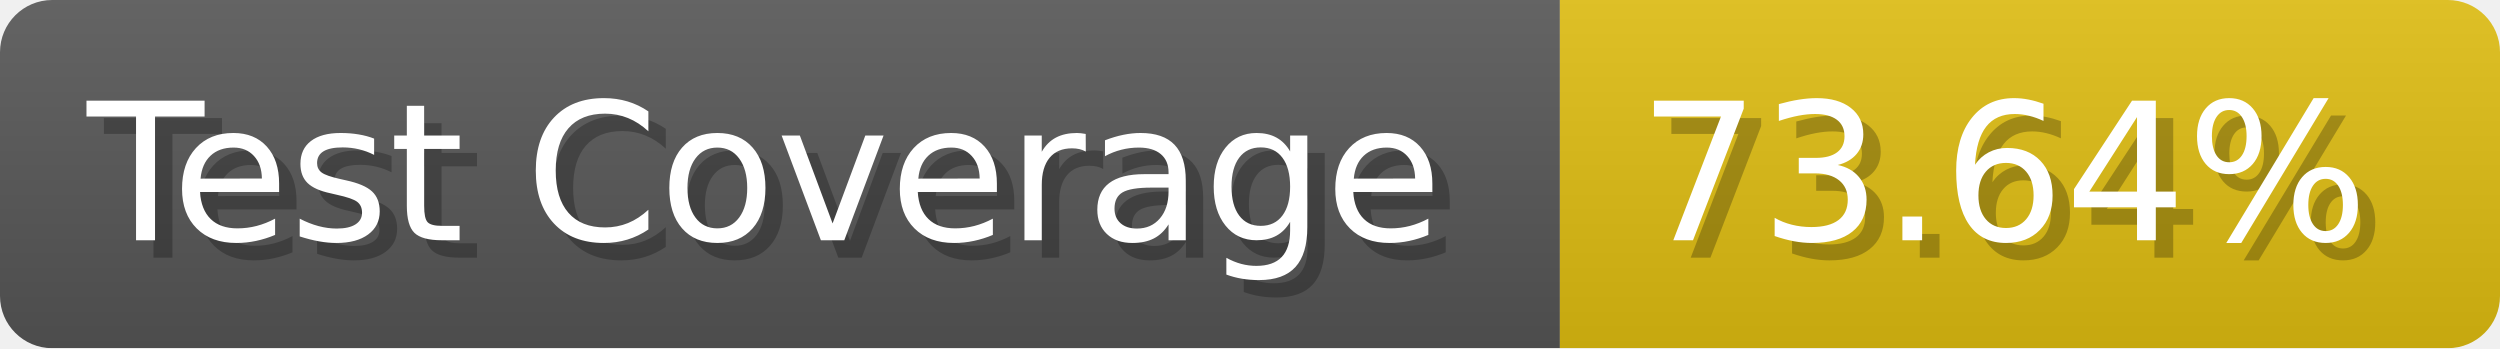
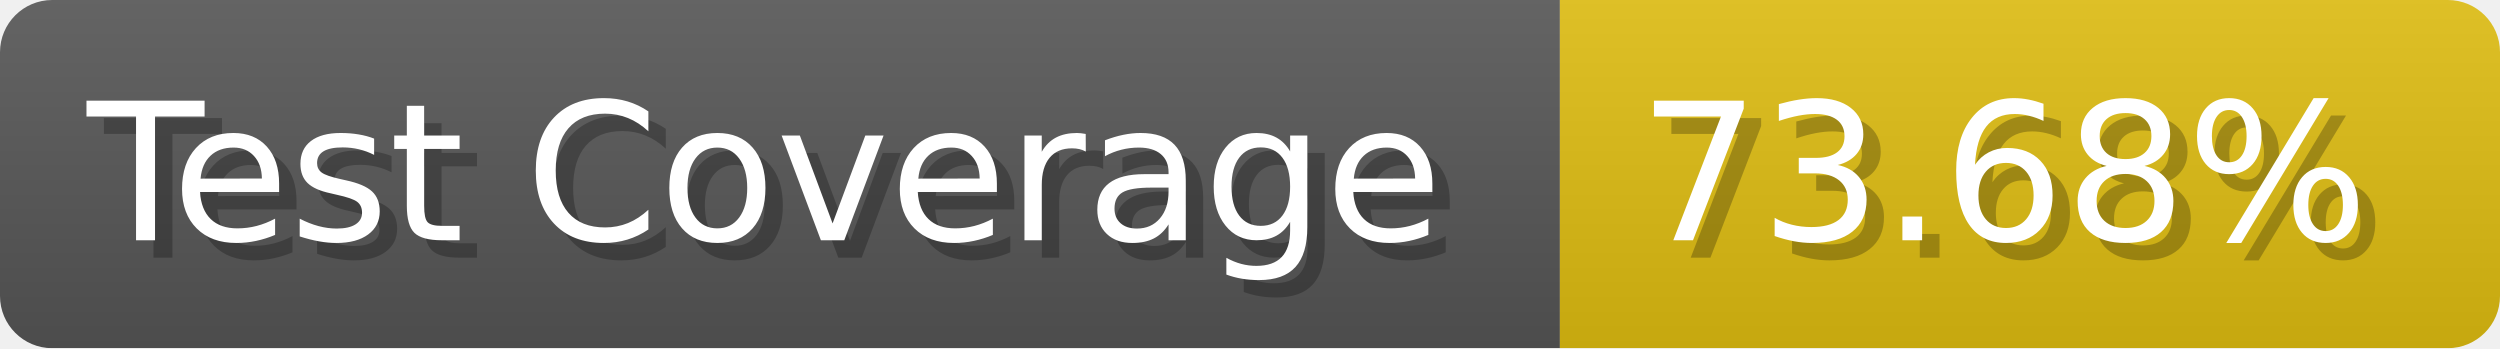
- <svg xmlns="http://www.w3.org/2000/svg" width="143.6" height="20" viewBox="0 0 1436 200" role="img" aria-label="Test Coverage: 73.64%">
+ <svg xmlns="http://www.w3.org/2000/svg" width="143.6" height="20" viewBox="0 0 1436 200" role="img" aria-label="Test Coverage: 73.68%">
  <linearGradient id="a" x2="0" y2="100%">
    <stop offset="0" stop-opacity=".1" stop-color="#EEE" />
    <stop offset="1" stop-opacity=".1" />
  </linearGradient>
  <mask id="m">
    <rect width="1436" height="200" rx="30" fill="#FFF" />
  </mask>
  <g mask="url(#m)">
    <rect width="896" height="200" fill="#555" />
    <rect width="540" height="200" fill="#DB1" x="896" />
    <rect width="1436" height="200" fill="url(#a)" />
  </g>
  <g aria-hidden="true" fill="#fff" text-anchor="start" font-family="Verdana,DejaVu Sans,sans-serif" font-size="110">
    <text x="60" y="148" textLength="796" fill="#000" opacity="0.25">Test Coverage</text>
    <text x="50" y="138" textLength="796">Test Coverage</text>
-     <text x="951" y="148" textLength="440" fill="#000" opacity="0.25">73.64%</text>
-     <text x="941" y="138" textLength="440">73.64%</text>
+     <text x="951" y="148" textLength="440" fill="#000" opacity="0.25">73.68%</text>
+     <text x="941" y="138" textLength="440">73.68%</text>
  </g>
</svg>
